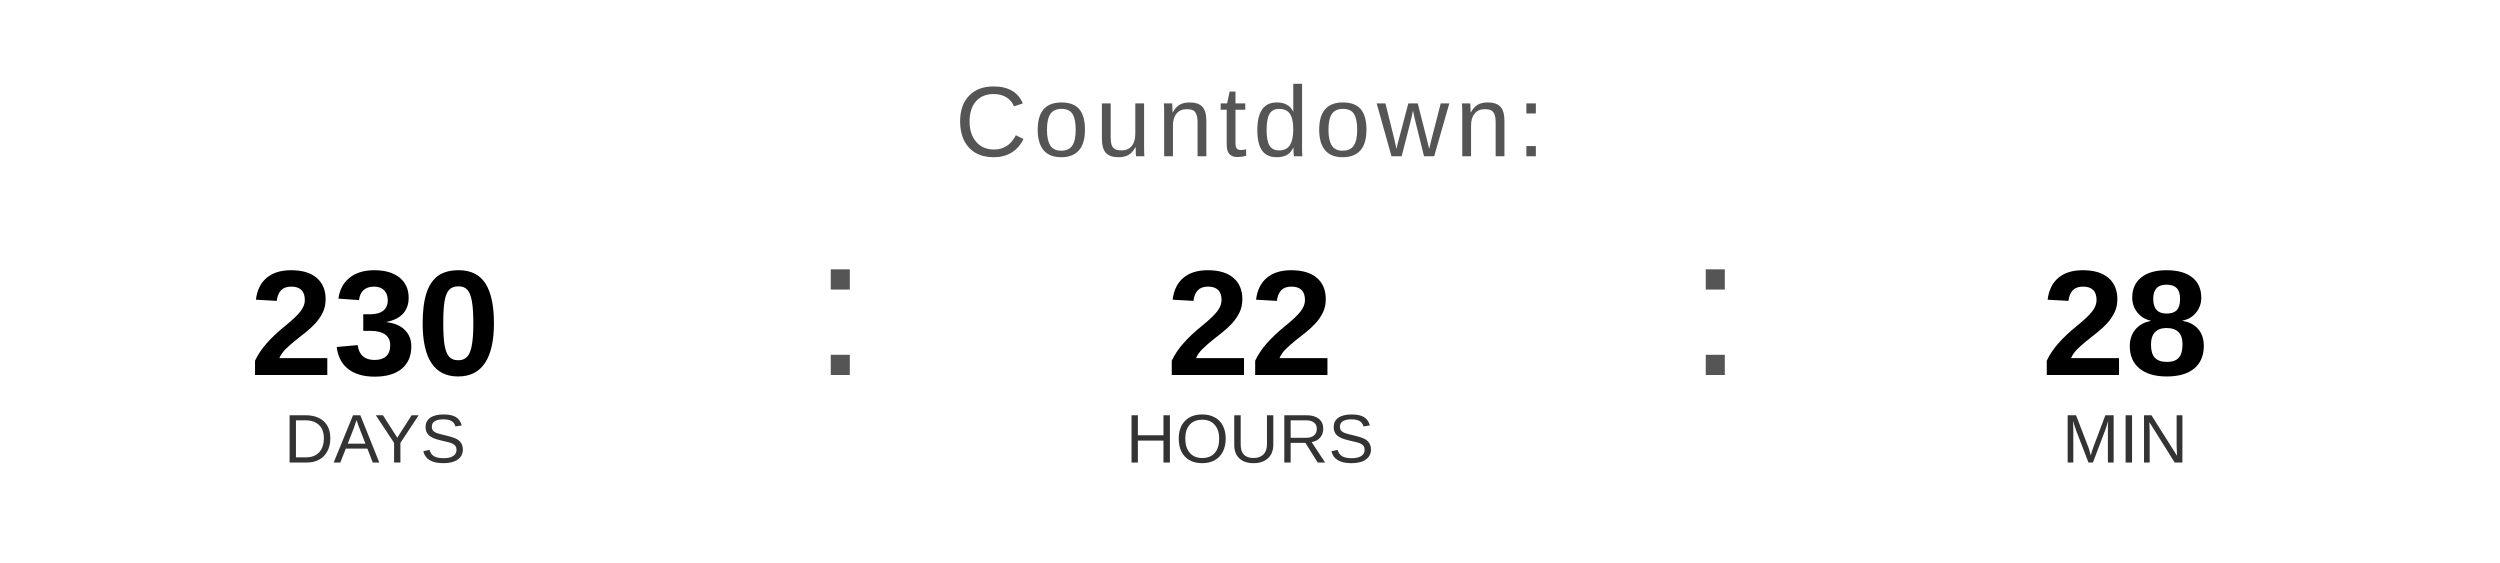
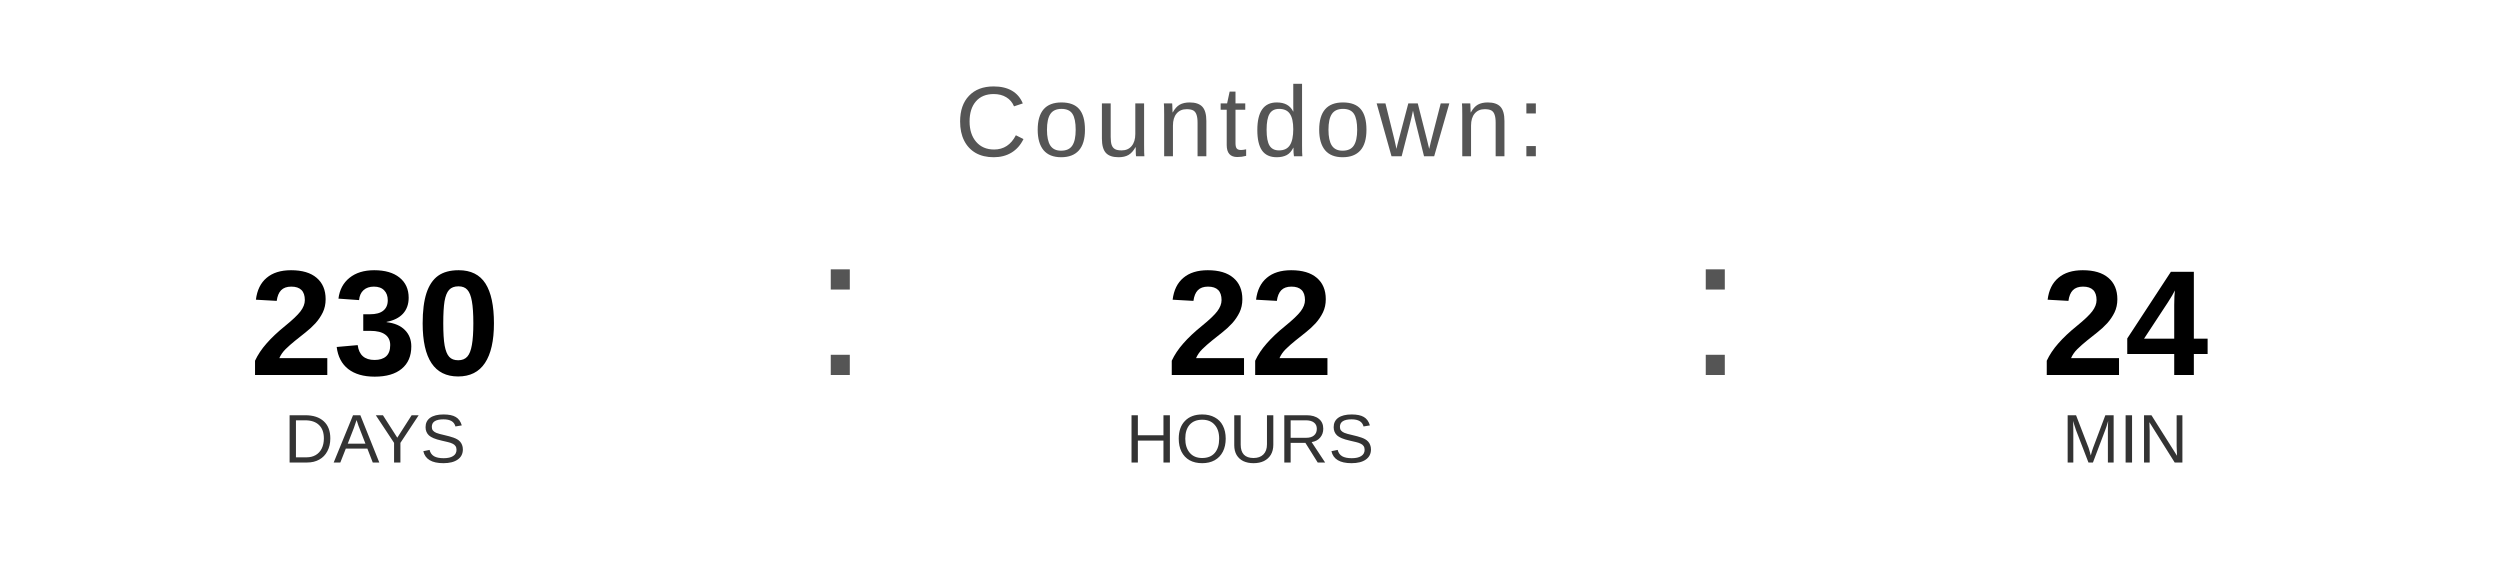
<svg xmlns="http://www.w3.org/2000/svg" width="400" height="90" viewBox="0 0 400 90">
  <text x="200" y="25" font-family="Arial, Helvetica, sans-serif" font-size="16" fill="#555555" text-anchor="middle" letter-spacing="1">
    Countdown:
  </text>
  <text x="60" y="60" font-family="Arial, Helvetica, sans-serif" font-size="24" font-weight="bold" fill="#000000" text-anchor="middle">230</text>
  <text x="60" y="74" font-family="Arial, Helvetica, sans-serif" font-size="11" fill="#333333" text-anchor="middle">DAYS</text>
  <text x="130" y="60" font-family="Arial, sans-serif" font-size="32" fill="#555555">:</text>
  <text x="200" y="60" font-family="Arial, Helvetica, sans-serif" font-size="24" font-weight="bold" fill="#000000" text-anchor="middle">22</text>
  <text x="200" y="74" font-family="Arial, Helvetica, sans-serif" font-size="11" fill="#333333" text-anchor="middle">HOURS</text>
  <text x="270" y="60" font-family="Arial, sans-serif" font-size="32" fill="#555555">:</text>
-   <text x="340" y="60" font-family="Arial, Helvetica, sans-serif" font-size="24" font-weight="bold" fill="#000000" text-anchor="middle">28</text>
+   <text x="340" y="60" font-family="Arial, Helvetica, sans-serif" font-size="24" font-weight="bold" fill="#000000" text-anchor="middle">24</text>
  <text x="340" y="74" font-family="Arial, Helvetica, sans-serif" font-size="11" fill="#333333" text-anchor="middle">MIN</text>
</svg>
